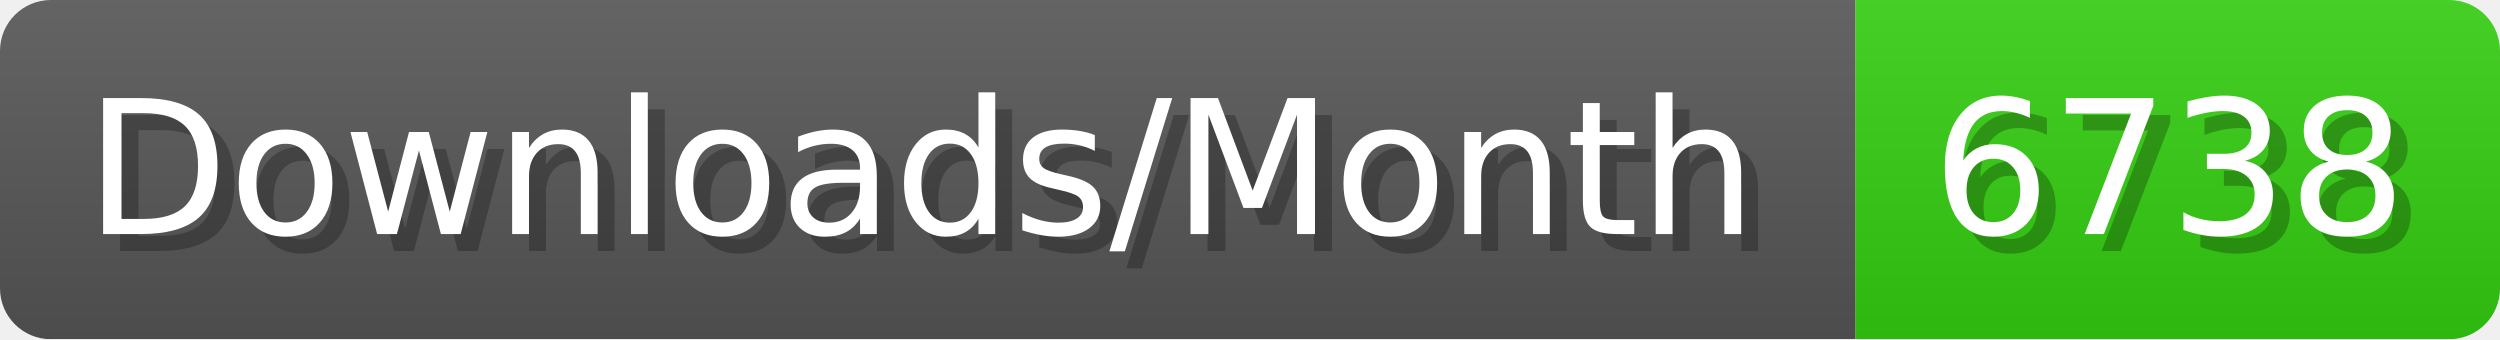
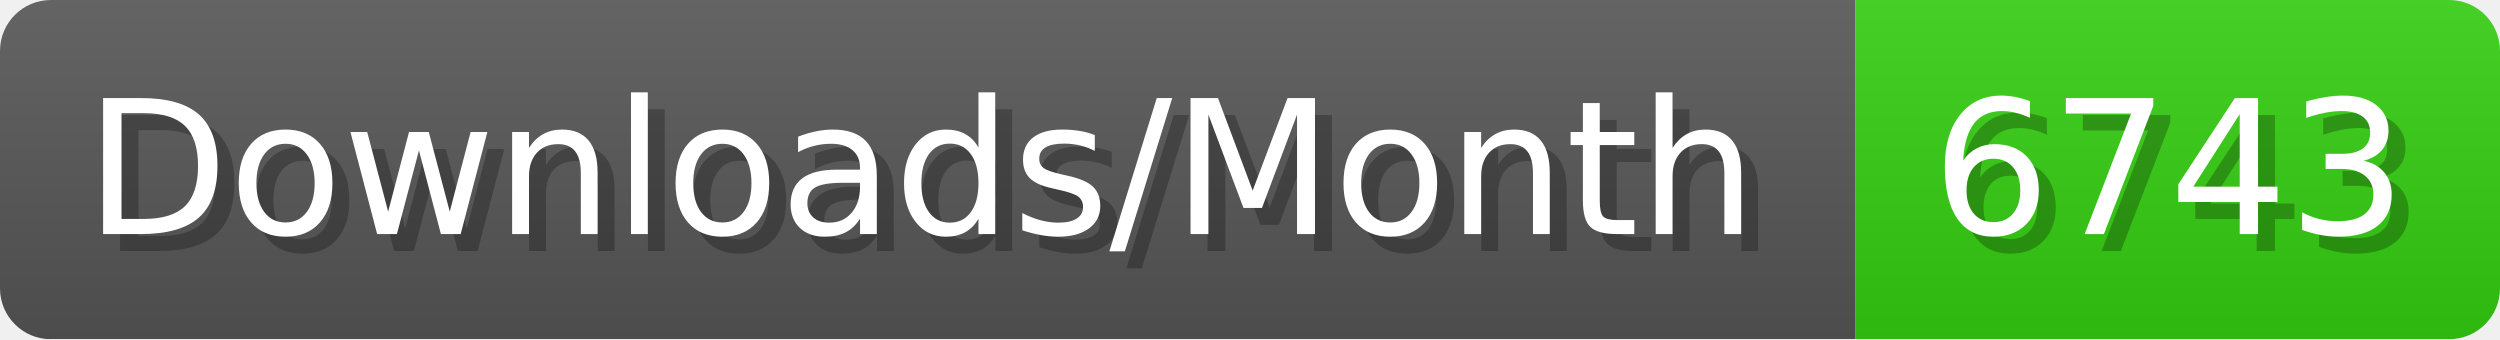
- <svg xmlns="http://www.w3.org/2000/svg" width="147.4" height="20" viewBox="0 0 1474 200" role="img" aria-label="Downloads/Month: 6738">
+ <svg xmlns="http://www.w3.org/2000/svg" width="147.4" height="20" viewBox="0 0 1474 200" role="img" aria-label="Downloads/Month: 6743">
  <linearGradient id="YlXUI" x2="0" y2="100%">
    <stop offset="0" stop-opacity=".1" stop-color="#EEE" />
    <stop offset="1" stop-opacity=".1" />
  </linearGradient>
  <mask id="JHhop">
    <rect width="1474" height="200" rx="30" fill="#FFF" />
  </mask>
  <g mask="url(#JHhop)">
    <rect width="1094" height="200" fill="#555" />
    <rect width="380" height="200" fill="#3C1" x="1094" />
    <rect width="1474" height="200" fill="url(#YlXUI)" />
  </g>
  <g aria-hidden="true" fill="#fff" text-anchor="start" font-family="Verdana,DejaVu Sans,sans-serif" font-size="110">
    <text x="60" y="148" textLength="994" fill="#000" opacity="0.25">Downloads/Month</text>
    <text x="50" y="138" textLength="994">Downloads/Month</text>
-     <text x="1149" y="148" textLength="280" fill="#000" opacity="0.25">6738</text>
-     <text x="1139" y="138" textLength="280">6738</text>
+     <text x="1149" y="148" textLength="280" fill="#000" opacity="0.25">6743</text>
+     <text x="1139" y="138" textLength="280">6743</text>
  </g>
</svg>
